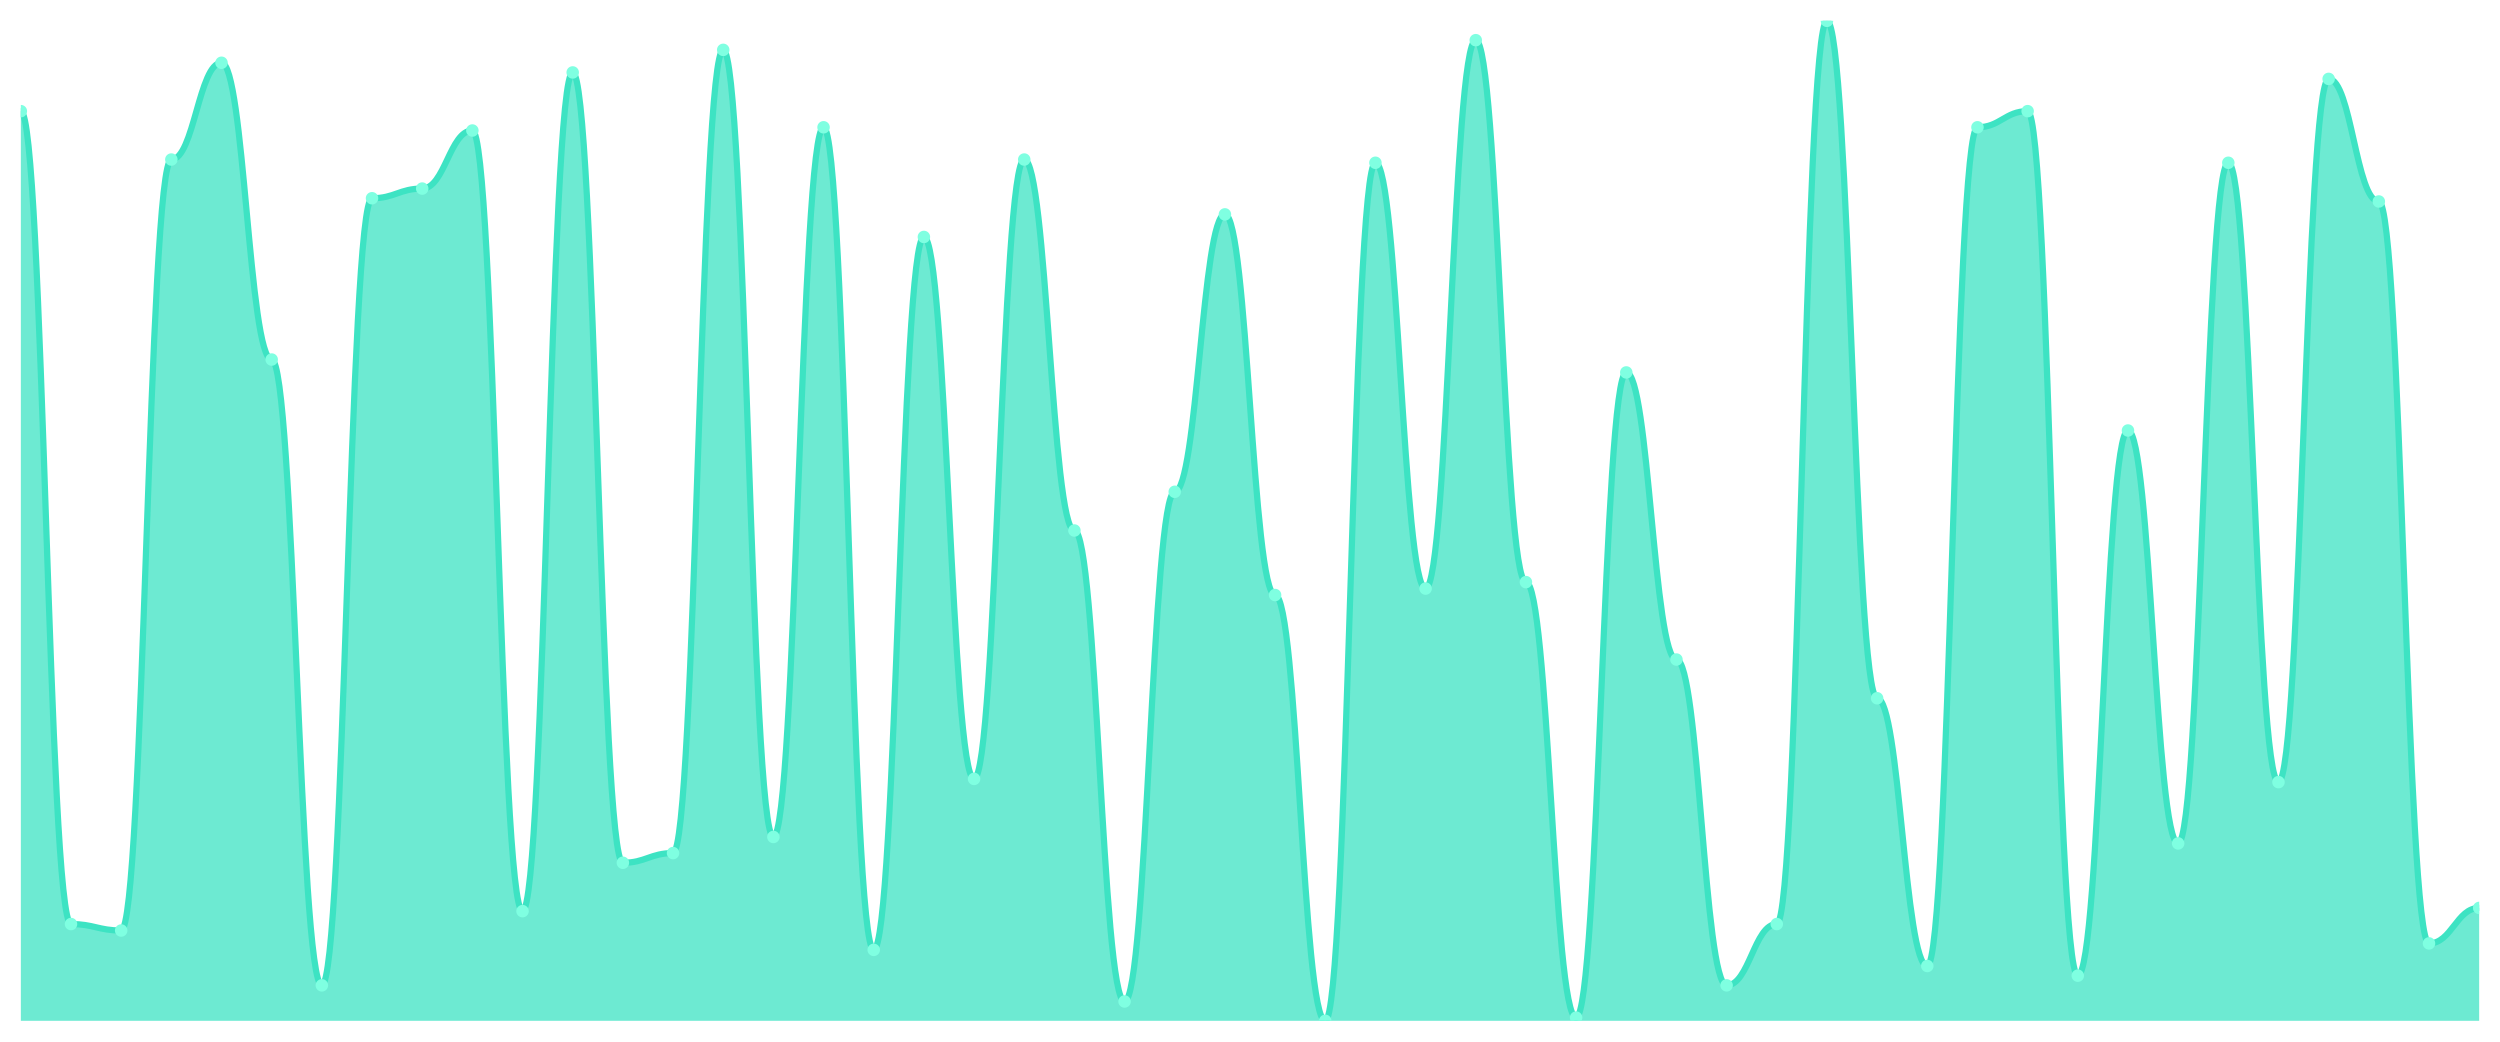
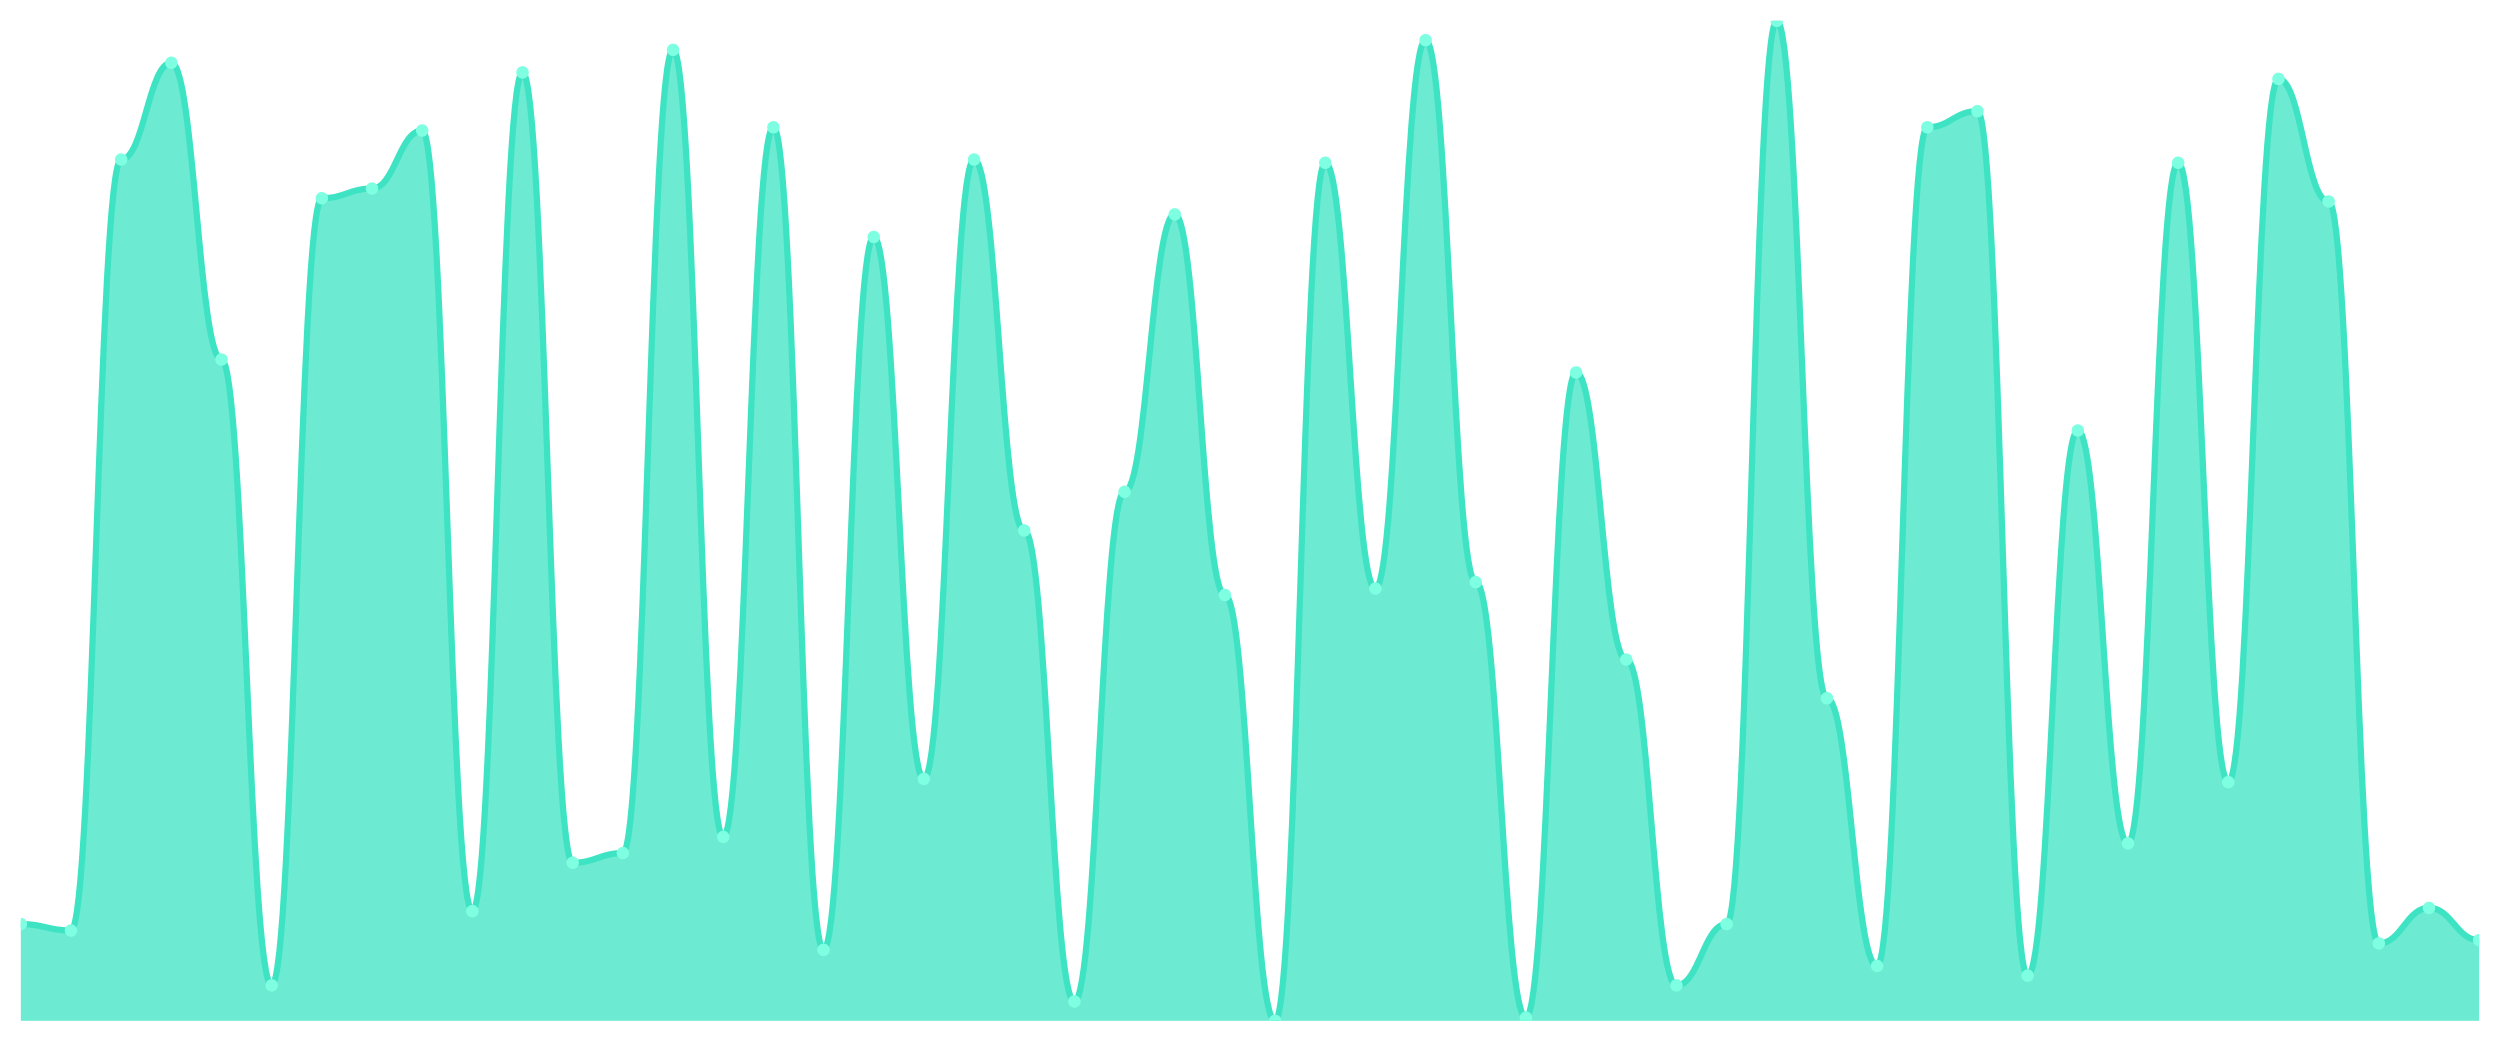
<svg xmlns="http://www.w3.org/2000/svg" viewBox="0 0 1200 500" width="1200" height="500">
  <defs>
    <clipPath id="c">
      <rect x="10" y="10" width="1180" height="480" />
    </clipPath>
  </defs>
  <rect width="1200" height="500" fill="none" />
  <g clip-path="url(#c)">
-     <path d="M 10,490 L 10,53.355 C 20.837,53.355 23.245,443.548 34.082,443.548 C 44.918,443.548 47.327,446.645 58.163,446.645 C 69,446.645 71.408,76.581 82.245,76.581 C 93.082,76.581 95.49,30.129 106.327,30.129 C 117.163,30.129 119.571,172.581 130.408,172.581 C 141.245,172.581 143.653,472.968 154.49,472.968 C 165.327,472.968 167.735,95.161 178.571,95.161 C 189.408,95.161 191.816,90.516 202.653,90.516 C 213.49,90.516 215.898,62.645 226.735,62.645 C 237.571,62.645 239.98,437.355 250.816,437.355 C 261.653,437.355 264.061,34.774 274.898,34.774 C 285.735,34.774 288.143,414.129 298.98,414.129 C 309.816,414.129 312.224,409.484 323.061,409.484 C 333.898,409.484 336.306,23.935 347.143,23.935 C 357.98,23.935 360.388,401.742 371.224,401.742 C 382.061,401.742 384.469,61.097 395.306,61.097 C 406.143,61.097 408.551,455.935 419.388,455.935 C 430.224,455.935 432.633,113.742 443.469,113.742 C 454.306,113.742 456.714,373.871 467.551,373.871 C 478.388,373.871 480.796,76.581 491.633,76.581 C 502.469,76.581 504.878,254.645 515.714,254.645 C 526.551,254.645 528.959,480.71 539.796,480.71 C 550.633,480.71 553.041,236.065 563.878,236.065 C 574.714,236.065 577.122,102.903 587.959,102.903 C 598.796,102.903 601.204,285.613 612.041,285.613 C 622.878,285.613 625.286,490 636.122,490 C 646.959,490 649.367,78.129 660.204,78.129 C 671.041,78.129 673.449,282.516 684.286,282.516 C 695.122,282.516 697.531,19.29 708.367,19.29 C 719.204,19.29 721.612,279.419 732.449,279.419 C 743.286,279.419 745.694,488.452 756.531,488.452 C 767.367,488.452 769.776,178.774 780.612,178.774 C 791.449,178.774 793.857,316.581 804.694,316.581 C 815.531,316.581 817.939,472.968 828.776,472.968 C 839.612,472.968 842.02,443.548 852.857,443.548 C 863.694,443.548 866.102,10 876.939,10 C 887.776,10 890.184,335.161 901.02,335.161 C 911.857,335.161 914.265,463.677 925.102,463.677 C 935.939,463.677 938.347,61.097 949.184,61.097 C 960.02,61.097 962.429,53.355 973.265,53.355 C 984.102,53.355 986.51,468.323 997.347,468.323 C 1008.184,468.323 1010.592,206.645 1021.429,206.645 C 1032.265,206.645 1034.673,404.839 1045.51,404.839 C 1056.347,404.839 1058.755,78.129 1069.592,78.129 C 1080.429,78.129 1082.837,375.419 1093.673,375.419 C 1104.51,375.419 1106.918,37.871 1117.755,37.871 C 1128.592,37.871 1131,96.71 1141.837,96.71 C 1152.673,96.71 1155.082,452.839 1165.918,452.839 C 1176.755,452.839 1179.163,435.806 1190,435.806 L 1190,490 Z" fill="rgba(61,227,195,0.75)" />
-     <path d="M 10,53.355 C 20.837,53.355 23.245,443.548 34.082,443.548 C 44.918,443.548 47.327,446.645 58.163,446.645 C 69,446.645 71.408,76.581 82.245,76.581 C 93.082,76.581 95.49,30.129 106.327,30.129 C 117.163,30.129 119.571,172.581 130.408,172.581 C 141.245,172.581 143.653,472.968 154.49,472.968 C 165.327,472.968 167.735,95.161 178.571,95.161 C 189.408,95.161 191.816,90.516 202.653,90.516 C 213.49,90.516 215.898,62.645 226.735,62.645 C 237.571,62.645 239.98,437.355 250.816,437.355 C 261.653,437.355 264.061,34.774 274.898,34.774 C 285.735,34.774 288.143,414.129 298.98,414.129 C 309.816,414.129 312.224,409.484 323.061,409.484 C 333.898,409.484 336.306,23.935 347.143,23.935 C 357.98,23.935 360.388,401.742 371.224,401.742 C 382.061,401.742 384.469,61.097 395.306,61.097 C 406.143,61.097 408.551,455.935 419.388,455.935 C 430.224,455.935 432.633,113.742 443.469,113.742 C 454.306,113.742 456.714,373.871 467.551,373.871 C 478.388,373.871 480.796,76.581 491.633,76.581 C 502.469,76.581 504.878,254.645 515.714,254.645 C 526.551,254.645 528.959,480.71 539.796,480.71 C 550.633,480.71 553.041,236.065 563.878,236.065 C 574.714,236.065 577.122,102.903 587.959,102.903 C 598.796,102.903 601.204,285.613 612.041,285.613 C 622.878,285.613 625.286,490 636.122,490 C 646.959,490 649.367,78.129 660.204,78.129 C 671.041,78.129 673.449,282.516 684.286,282.516 C 695.122,282.516 697.531,19.29 708.367,19.29 C 719.204,19.29 721.612,279.419 732.449,279.419 C 743.286,279.419 745.694,488.452 756.531,488.452 C 767.367,488.452 769.776,178.774 780.612,178.774 C 791.449,178.774 793.857,316.581 804.694,316.581 C 815.531,316.581 817.939,472.968 828.776,472.968 C 839.612,472.968 842.02,443.548 852.857,443.548 C 863.694,443.548 866.102,10 876.939,10 C 887.776,10 890.184,335.161 901.02,335.161 C 911.857,335.161 914.265,463.677 925.102,463.677 C 935.939,463.677 938.347,61.097 949.184,61.097 C 960.02,61.097 962.429,53.355 973.265,53.355 C 984.102,53.355 986.51,468.323 997.347,468.323 C 1008.184,468.323 1010.592,206.645 1021.429,206.645 C 1032.265,206.645 1034.673,404.839 1045.51,404.839 C 1056.347,404.839 1058.755,78.129 1069.592,78.129 C 1080.429,78.129 1082.837,375.419 1093.673,375.419 C 1104.51,375.419 1106.918,37.871 1117.755,37.871 C 1128.592,37.871 1131,96.71 1141.837,96.71 C 1152.673,96.71 1155.082,452.839 1165.918,452.839 C 1176.755,452.839 1179.163,435.806 1190,435.806" fill="none" stroke="#3de3c3" stroke-width="3" stroke-linecap="round" stroke-linejoin="round" />
-     <circle cx="10" cy="53.355" r="3" fill="#7fffe1" />
-     <circle cx="34.082" cy="443.548" r="3" fill="#7fffe1" />
-     <circle cx="58.163" cy="446.645" r="3" fill="#7fffe1" />
-     <circle cx="82.245" cy="76.581" r="3" fill="#7fffe1" />
-     <circle cx="106.327" cy="30.129" r="3" fill="#7fffe1" />
-     <circle cx="130.408" cy="172.581" r="3" fill="#7fffe1" />
-     <circle cx="154.49" cy="472.968" r="3" fill="#7fffe1" />
-     <circle cx="178.571" cy="95.161" r="3" fill="#7fffe1" />
-     <circle cx="202.653" cy="90.516" r="3" fill="#7fffe1" />
-     <circle cx="226.735" cy="62.645" r="3" fill="#7fffe1" />
-     <circle cx="250.816" cy="437.355" r="3" fill="#7fffe1" />
-     <circle cx="274.898" cy="34.774" r="3" fill="#7fffe1" />
-     <circle cx="298.98" cy="414.129" r="3" fill="#7fffe1" />
-     <circle cx="323.061" cy="409.484" r="3" fill="#7fffe1" />
-     <circle cx="347.143" cy="23.935" r="3" fill="#7fffe1" />
-     <circle cx="371.224" cy="401.742" r="3" fill="#7fffe1" />
-     <circle cx="395.306" cy="61.097" r="3" fill="#7fffe1" />
-     <circle cx="419.388" cy="455.935" r="3" fill="#7fffe1" />
-     <circle cx="443.469" cy="113.742" r="3" fill="#7fffe1" />
-     <circle cx="467.551" cy="373.871" r="3" fill="#7fffe1" />
-     <circle cx="491.633" cy="76.581" r="3" fill="#7fffe1" />
-     <circle cx="515.714" cy="254.645" r="3" fill="#7fffe1" />
-     <circle cx="539.796" cy="480.71" r="3" fill="#7fffe1" />
-     <circle cx="563.878" cy="236.065" r="3" fill="#7fffe1" />
-     <circle cx="587.959" cy="102.903" r="3" fill="#7fffe1" />
-     <circle cx="612.041" cy="285.613" r="3" fill="#7fffe1" />
-     <circle cx="636.122" cy="490" r="3" fill="#7fffe1" />
-     <circle cx="660.204" cy="78.129" r="3" fill="#7fffe1" />
-     <circle cx="684.286" cy="282.516" r="3" fill="#7fffe1" />
-     <circle cx="708.367" cy="19.29" r="3" fill="#7fffe1" />
-     <circle cx="732.449" cy="279.419" r="3" fill="#7fffe1" />
-     <circle cx="756.531" cy="488.452" r="3" fill="#7fffe1" />
-     <circle cx="780.612" cy="178.774" r="3" fill="#7fffe1" />
-     <circle cx="804.694" cy="316.581" r="3" fill="#7fffe1" />
-     <circle cx="828.776" cy="472.968" r="3" fill="#7fffe1" />
-     <circle cx="852.857" cy="443.548" r="3" fill="#7fffe1" />
-     <circle cx="876.939" cy="10" r="3" fill="#7fffe1" />
-     <circle cx="901.02" cy="335.161" r="3" fill="#7fffe1" />
-     <circle cx="925.102" cy="463.677" r="3" fill="#7fffe1" />
-     <circle cx="949.184" cy="61.097" r="3" fill="#7fffe1" />
-     <circle cx="973.265" cy="53.355" r="3" fill="#7fffe1" />
-     <circle cx="997.347" cy="468.323" r="3" fill="#7fffe1" />
-     <circle cx="1021.429" cy="206.645" r="3" fill="#7fffe1" />
-     <circle cx="1045.51" cy="404.839" r="3" fill="#7fffe1" />
-     <circle cx="1069.592" cy="78.129" r="3" fill="#7fffe1" />
-     <circle cx="1093.673" cy="375.419" r="3" fill="#7fffe1" />
-     <circle cx="1117.755" cy="37.871" r="3" fill="#7fffe1" />
-     <circle cx="1141.837" cy="96.71" r="3" fill="#7fffe1" />
-     <circle cx="1165.918" cy="452.839" r="3" fill="#7fffe1" />
-     <circle cx="1190" cy="435.806" r="3" fill="#7fffe1" />
+     <path d="M 10,490 L 10,443.548 C 20.837,443.548 23.245,446.645 34.082,446.645 C 44.918,446.645 47.327,76.581 58.163,76.581 C 69,76.581 71.408,30.129 82.245,30.129 C 93.082,30.129 95.49,172.581 106.327,172.581 C 117.163,172.581 119.571,472.968 130.408,472.968 C 141.245,472.968 143.653,95.161 154.49,95.161 C 165.327,95.161 167.735,90.516 178.571,90.516 C 189.408,90.516 191.816,62.645 202.653,62.645 C 213.49,62.645 215.898,437.355 226.735,437.355 C 237.571,437.355 239.98,34.774 250.816,34.774 C 261.653,34.774 264.061,414.129 274.898,414.129 C 285.735,414.129 288.143,409.484 298.98,409.484 C 309.816,409.484 312.224,23.935 323.061,23.935 C 333.898,23.935 336.306,401.742 347.143,401.742 C 357.98,401.742 360.388,61.097 371.224,61.097 C 382.061,61.097 384.469,455.935 395.306,455.935 C 406.143,455.935 408.551,113.742 419.388,113.742 C 430.224,113.742 432.633,373.871 443.469,373.871 C 454.306,373.871 456.714,76.581 467.551,76.581 C 478.388,76.581 480.796,254.645 491.633,254.645 C 502.469,254.645 504.878,480.71 515.714,480.71 C 526.551,480.71 528.959,236.065 539.796,236.065 C 550.633,236.065 553.041,102.903 563.878,102.903 C 574.714,102.903 577.122,285.613 587.959,285.613 C 598.796,285.613 601.204,490 612.041,490 C 622.878,490 625.286,78.129 636.122,78.129 C 646.959,78.129 649.367,282.516 660.204,282.516 C 671.041,282.516 673.449,19.29 684.286,19.29 C 695.122,19.29 697.531,279.419 708.367,279.419 C 719.204,279.419 721.612,488.452 732.449,488.452 C 743.286,488.452 745.694,178.774 756.531,178.774 C 767.367,178.774 769.776,316.581 780.612,316.581 C 791.449,316.581 793.857,472.968 804.694,472.968 C 815.531,472.968 817.939,443.548 828.776,443.548 C 839.612,443.548 842.02,10 852.857,10 C 863.694,10 866.102,335.161 876.939,335.161 C 887.776,335.161 890.184,463.677 901.02,463.677 C 911.857,463.677 914.265,61.097 925.102,61.097 C 935.939,61.097 938.347,53.355 949.184,53.355 C 960.02,53.355 962.429,468.323 973.265,468.323 C 984.102,468.323 986.51,206.645 997.347,206.645 C 1008.184,206.645 1010.592,404.839 1021.429,404.839 C 1032.265,404.839 1034.673,78.129 1045.51,78.129 C 1056.347,78.129 1058.755,375.419 1069.592,375.419 C 1080.429,375.419 1082.837,37.871 1093.673,37.871 C 1104.51,37.871 1106.918,96.71 1117.755,96.71 C 1128.592,96.71 1131,452.839 1141.837,452.839 C 1152.673,452.839 1155.082,435.806 1165.918,435.806 C 1176.755,435.806 1179.163,451.29 1190,451.29 L 1190,490 Z" fill="rgba(61,227,195,0.75)" />
+     <path d="M 10,443.548 C 20.837,443.548 23.245,446.645 34.082,446.645 C 44.918,446.645 47.327,76.581 58.163,76.581 C 69,76.581 71.408,30.129 82.245,30.129 C 93.082,30.129 95.49,172.581 106.327,172.581 C 117.163,172.581 119.571,472.968 130.408,472.968 C 141.245,472.968 143.653,95.161 154.49,95.161 C 165.327,95.161 167.735,90.516 178.571,90.516 C 189.408,90.516 191.816,62.645 202.653,62.645 C 213.49,62.645 215.898,437.355 226.735,437.355 C 237.571,437.355 239.98,34.774 250.816,34.774 C 261.653,34.774 264.061,414.129 274.898,414.129 C 285.735,414.129 288.143,409.484 298.98,409.484 C 309.816,409.484 312.224,23.935 323.061,23.935 C 333.898,23.935 336.306,401.742 347.143,401.742 C 357.98,401.742 360.388,61.097 371.224,61.097 C 382.061,61.097 384.469,455.935 395.306,455.935 C 406.143,455.935 408.551,113.742 419.388,113.742 C 430.224,113.742 432.633,373.871 443.469,373.871 C 454.306,373.871 456.714,76.581 467.551,76.581 C 478.388,76.581 480.796,254.645 491.633,254.645 C 502.469,254.645 504.878,480.71 515.714,480.71 C 526.551,480.71 528.959,236.065 539.796,236.065 C 550.633,236.065 553.041,102.903 563.878,102.903 C 574.714,102.903 577.122,285.613 587.959,285.613 C 598.796,285.613 601.204,490 612.041,490 C 622.878,490 625.286,78.129 636.122,78.129 C 646.959,78.129 649.367,282.516 660.204,282.516 C 671.041,282.516 673.449,19.29 684.286,19.29 C 695.122,19.29 697.531,279.419 708.367,279.419 C 719.204,279.419 721.612,488.452 732.449,488.452 C 743.286,488.452 745.694,178.774 756.531,178.774 C 767.367,178.774 769.776,316.581 780.612,316.581 C 791.449,316.581 793.857,472.968 804.694,472.968 C 815.531,472.968 817.939,443.548 828.776,443.548 C 839.612,443.548 842.02,10 852.857,10 C 863.694,10 866.102,335.161 876.939,335.161 C 887.776,335.161 890.184,463.677 901.02,463.677 C 911.857,463.677 914.265,61.097 925.102,61.097 C 935.939,61.097 938.347,53.355 949.184,53.355 C 960.02,53.355 962.429,468.323 973.265,468.323 C 984.102,468.323 986.51,206.645 997.347,206.645 C 1008.184,206.645 1010.592,404.839 1021.429,404.839 C 1032.265,404.839 1034.673,78.129 1045.51,78.129 C 1056.347,78.129 1058.755,375.419 1069.592,375.419 C 1080.429,375.419 1082.837,37.871 1093.673,37.871 C 1104.51,37.871 1106.918,96.71 1117.755,96.71 C 1128.592,96.71 1131,452.839 1141.837,452.839 C 1152.673,452.839 1155.082,435.806 1165.918,435.806 C 1176.755,435.806 1179.163,451.29 1190,451.29" fill="none" stroke="#3de3c3" stroke-width="3" stroke-linecap="round" stroke-linejoin="round" />
+     <circle cx="10" cy="443.548" r="3" fill="#7fffe1" />
+     <circle cx="34.082" cy="446.645" r="3" fill="#7fffe1" />
+     <circle cx="58.163" cy="76.581" r="3" fill="#7fffe1" />
+     <circle cx="82.245" cy="30.129" r="3" fill="#7fffe1" />
+     <circle cx="106.327" cy="172.581" r="3" fill="#7fffe1" />
+     <circle cx="130.408" cy="472.968" r="3" fill="#7fffe1" />
+     <circle cx="154.49" cy="95.161" r="3" fill="#7fffe1" />
+     <circle cx="178.571" cy="90.516" r="3" fill="#7fffe1" />
+     <circle cx="202.653" cy="62.645" r="3" fill="#7fffe1" />
+     <circle cx="226.735" cy="437.355" r="3" fill="#7fffe1" />
+     <circle cx="250.816" cy="34.774" r="3" fill="#7fffe1" />
+     <circle cx="274.898" cy="414.129" r="3" fill="#7fffe1" />
+     <circle cx="298.98" cy="409.484" r="3" fill="#7fffe1" />
+     <circle cx="323.061" cy="23.935" r="3" fill="#7fffe1" />
+     <circle cx="347.143" cy="401.742" r="3" fill="#7fffe1" />
+     <circle cx="371.224" cy="61.097" r="3" fill="#7fffe1" />
+     <circle cx="395.306" cy="455.935" r="3" fill="#7fffe1" />
+     <circle cx="419.388" cy="113.742" r="3" fill="#7fffe1" />
+     <circle cx="443.469" cy="373.871" r="3" fill="#7fffe1" />
+     <circle cx="467.551" cy="76.581" r="3" fill="#7fffe1" />
+     <circle cx="491.633" cy="254.645" r="3" fill="#7fffe1" />
+     <circle cx="515.714" cy="480.71" r="3" fill="#7fffe1" />
+     <circle cx="539.796" cy="236.065" r="3" fill="#7fffe1" />
+     <circle cx="563.878" cy="102.903" r="3" fill="#7fffe1" />
+     <circle cx="587.959" cy="285.613" r="3" fill="#7fffe1" />
+     <circle cx="612.041" cy="490" r="3" fill="#7fffe1" />
+     <circle cx="636.122" cy="78.129" r="3" fill="#7fffe1" />
+     <circle cx="660.204" cy="282.516" r="3" fill="#7fffe1" />
+     <circle cx="684.286" cy="19.29" r="3" fill="#7fffe1" />
+     <circle cx="708.367" cy="279.419" r="3" fill="#7fffe1" />
+     <circle cx="732.449" cy="488.452" r="3" fill="#7fffe1" />
+     <circle cx="756.531" cy="178.774" r="3" fill="#7fffe1" />
+     <circle cx="780.612" cy="316.581" r="3" fill="#7fffe1" />
+     <circle cx="804.694" cy="472.968" r="3" fill="#7fffe1" />
+     <circle cx="828.776" cy="443.548" r="3" fill="#7fffe1" />
+     <circle cx="852.857" cy="10" r="3" fill="#7fffe1" />
+     <circle cx="876.939" cy="335.161" r="3" fill="#7fffe1" />
+     <circle cx="901.02" cy="463.677" r="3" fill="#7fffe1" />
+     <circle cx="925.102" cy="61.097" r="3" fill="#7fffe1" />
+     <circle cx="949.184" cy="53.355" r="3" fill="#7fffe1" />
+     <circle cx="973.265" cy="468.323" r="3" fill="#7fffe1" />
+     <circle cx="997.347" cy="206.645" r="3" fill="#7fffe1" />
+     <circle cx="1021.429" cy="404.839" r="3" fill="#7fffe1" />
+     <circle cx="1045.51" cy="78.129" r="3" fill="#7fffe1" />
+     <circle cx="1069.592" cy="375.419" r="3" fill="#7fffe1" />
+     <circle cx="1093.673" cy="37.871" r="3" fill="#7fffe1" />
+     <circle cx="1117.755" cy="96.71" r="3" fill="#7fffe1" />
+     <circle cx="1141.837" cy="452.839" r="3" fill="#7fffe1" />
+     <circle cx="1165.918" cy="435.806" r="3" fill="#7fffe1" />
+     <circle cx="1190" cy="451.29" r="3" fill="#7fffe1" />
  </g>
</svg>
